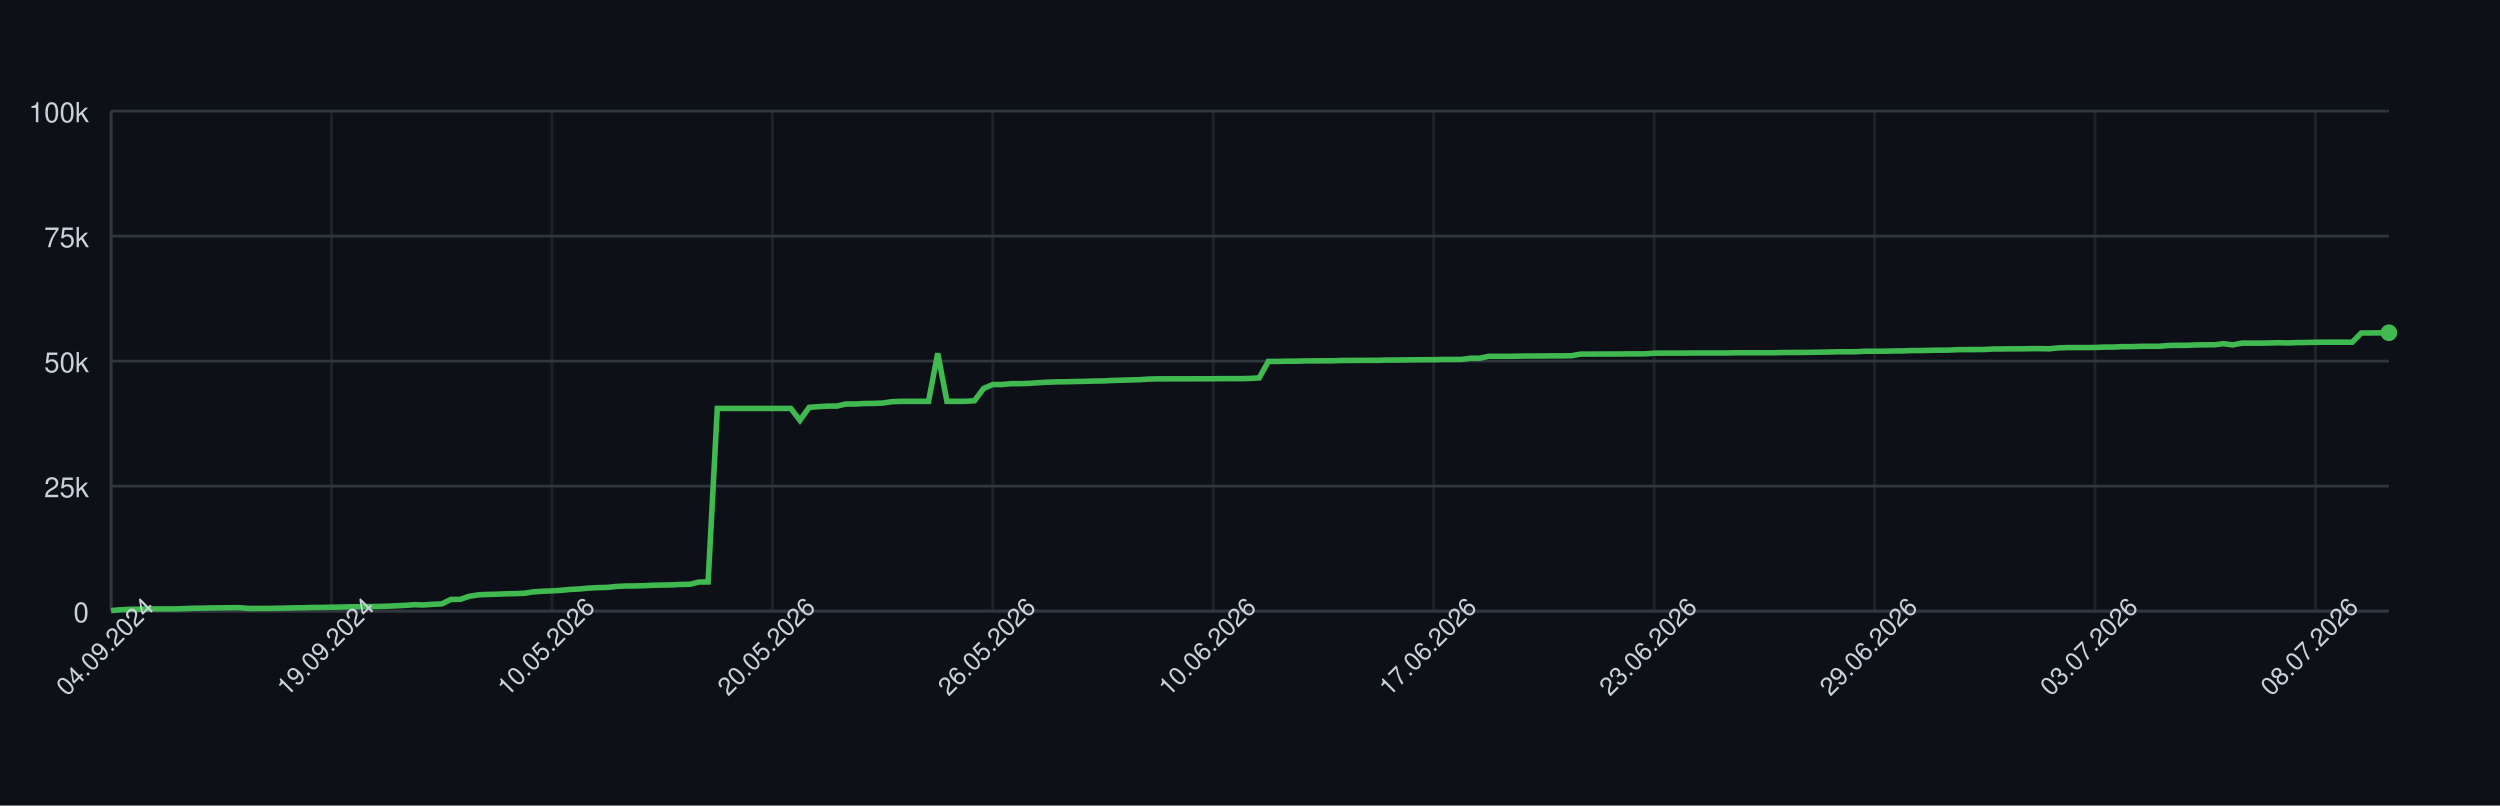
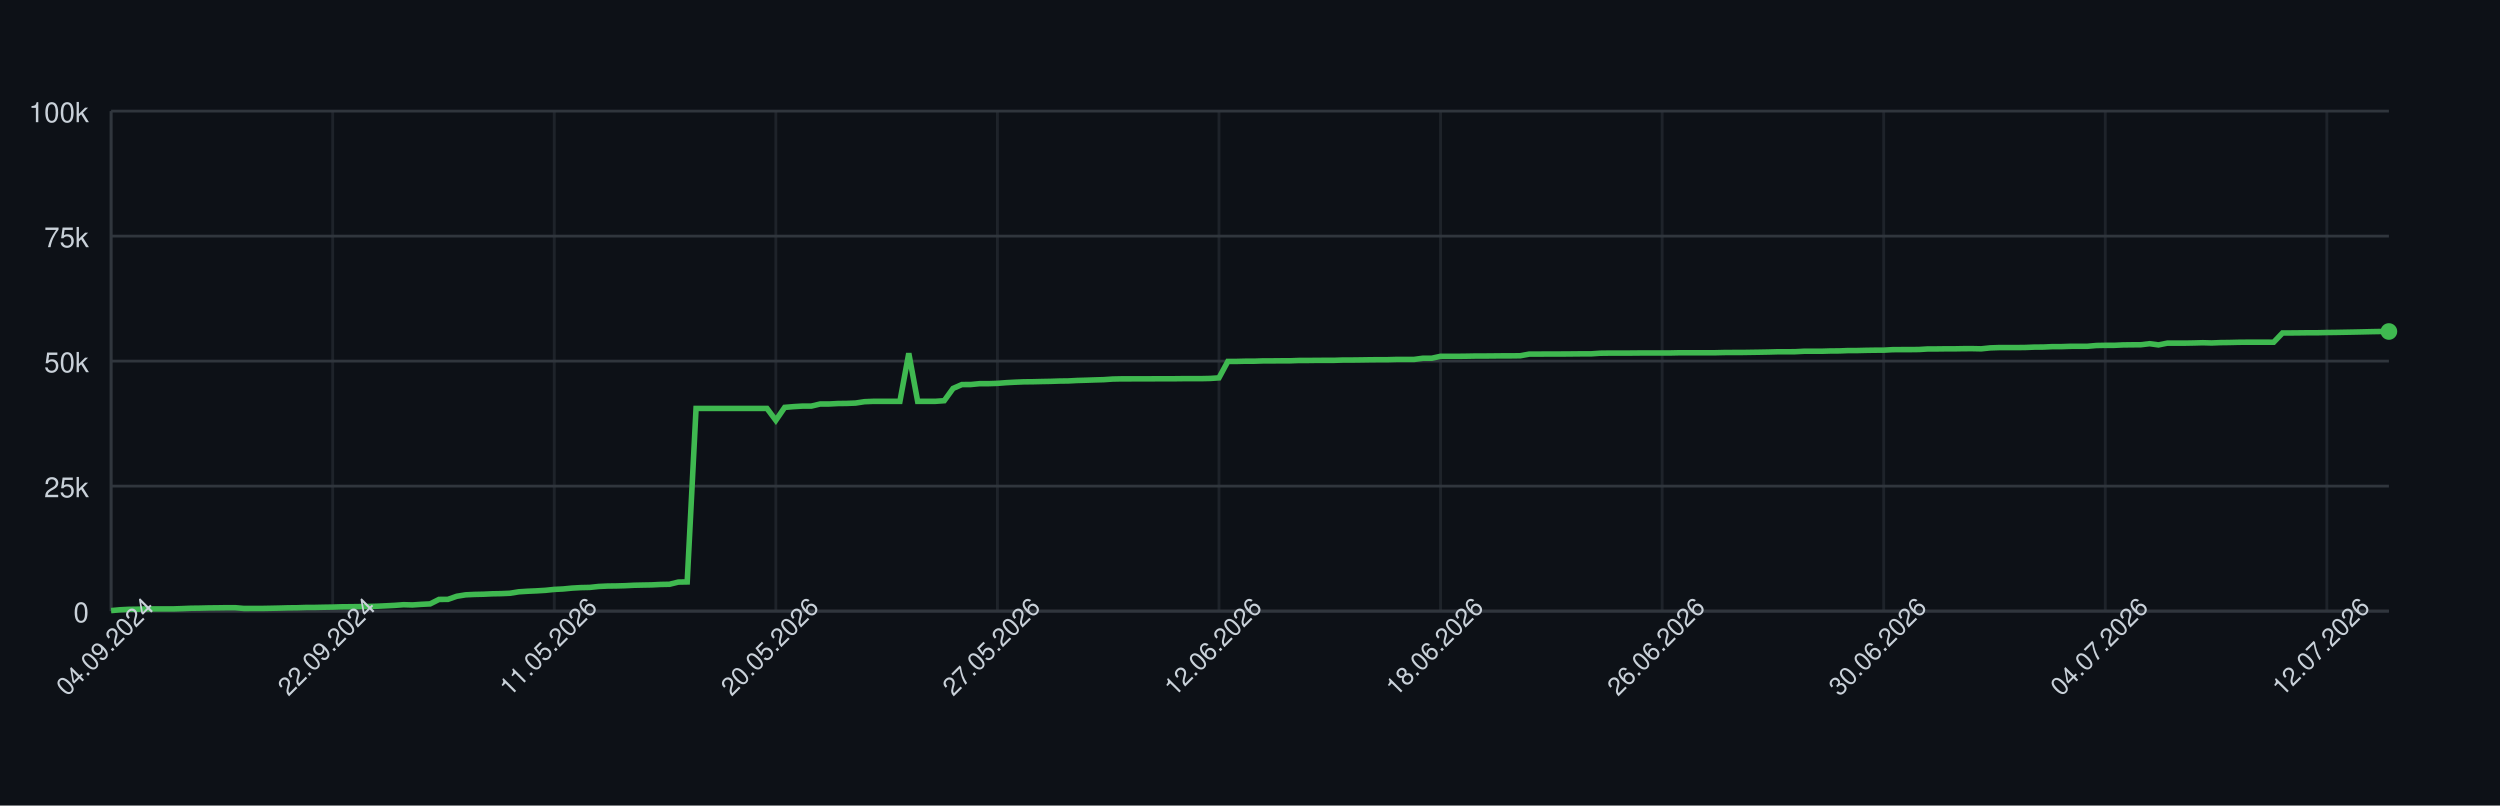
<svg xmlns="http://www.w3.org/2000/svg" width="900" height="290" style="font-family: -apple-system, BlinkMacSystemFont, 'Segoe UI', Helvetica, Arial, sans-serif;">
  <rect width="100%" height="100%" fill="#0d1117" />
  <g>
    <line x1="40" y1="220.00" x2="860" y2="220.00" stroke="#30363d" />
    <text x="32" y="224.00" font-size="10" fill="#c9d1d9" text-anchor="end">0</text>
    <line x1="40" y1="175.00" x2="860" y2="175.00" stroke="#30363d" />
    <text x="32" y="179.00" font-size="10" fill="#c9d1d9" text-anchor="end">25k</text>
    <line x1="40" y1="130.00" x2="860" y2="130.00" stroke="#30363d" />
    <text x="32" y="134.00" font-size="10" fill="#c9d1d9" text-anchor="end">50k</text>
    <line x1="40" y1="85.00" x2="860" y2="85.00" stroke="#30363d" />
    <text x="32" y="89.00" font-size="10" fill="#c9d1d9" text-anchor="end">75k</text>
    <line x1="40" y1="40.00" x2="860" y2="40.00" stroke="#30363d" />
    <text x="32" y="44.00" font-size="10" fill="#c9d1d9" text-anchor="end">100k</text>
    <line x1="40.00" y1="40" x2="40.00" y2="220" stroke="#30363d" opacity="0.5" />
-     <line x1="119.35" y1="40" x2="119.35" y2="220" stroke="#30363d" opacity="0.5" />
-     <line x1="198.71" y1="40" x2="198.71" y2="220" stroke="#30363d" opacity="0.5" />
-     <line x1="278.06" y1="40" x2="278.06" y2="220" stroke="#30363d" opacity="0.5" />
-     <line x1="357.42" y1="40" x2="357.42" y2="220" stroke="#30363d" opacity="0.5" />
-     <line x1="436.77" y1="40" x2="436.77" y2="220" stroke="#30363d" opacity="0.5" />
-     <line x1="516.13" y1="40" x2="516.13" y2="220" stroke="#30363d" opacity="0.5" />
-     <line x1="595.48" y1="40" x2="595.48" y2="220" stroke="#30363d" opacity="0.5" />
-     <line x1="674.84" y1="40" x2="674.84" y2="220" stroke="#30363d" opacity="0.5" />
-     <line x1="754.19" y1="40" x2="754.19" y2="220" stroke="#30363d" opacity="0.5" />
-     <line x1="833.55" y1="40" x2="833.55" y2="220" stroke="#30363d" opacity="0.5" />
+     <line x1="119.77" y1="40" x2="119.77" y2="220" stroke="#30363d" opacity="0.5" />
+     <line x1="199.53" y1="40" x2="199.53" y2="220" stroke="#30363d" opacity="0.5" />
+     <line x1="279.30" y1="40" x2="279.30" y2="220" stroke="#30363d" opacity="0.5" />
+     <line x1="359.07" y1="40" x2="359.07" y2="220" stroke="#30363d" opacity="0.5" />
+     <line x1="438.83" y1="40" x2="438.83" y2="220" stroke="#30363d" opacity="0.5" />
+     <line x1="518.60" y1="40" x2="518.60" y2="220" stroke="#30363d" opacity="0.5" />
+     <line x1="598.37" y1="40" x2="598.37" y2="220" stroke="#30363d" opacity="0.5" />
+     <line x1="678.13" y1="40" x2="678.13" y2="220" stroke="#30363d" opacity="0.5" />
+     <line x1="757.90" y1="40" x2="757.90" y2="220" stroke="#30363d" opacity="0.5" />
+     <line x1="837.67" y1="40" x2="837.67" y2="220" stroke="#30363d" opacity="0.5" />
    <line x1="40" y1="220" x2="860" y2="220" stroke="#30363d" />
    <line x1="40" y1="40" x2="40" y2="220" stroke="#30363d" />
-     <path d="M 40.00 219.82 L 43.31 219.52 L 46.61 219.36 L 49.92 219.31 L 53.23 219.21 L 56.53 219.21 L 59.84 219.21 L 63.15 219.21 L 66.45 219.10 L 69.76 218.97 L 73.06 218.93 L 76.37 218.85 L 79.68 218.82 L 82.98 218.77 L 86.29 218.77 L 89.60 219.05 L 92.90 219.04 L 96.21 219.04 L 99.52 218.98 L 102.82 218.91 L 106.13 218.82 L 109.44 218.79 L 112.74 218.68 L 116.05 218.67 L 119.35 218.60 L 122.66 218.55 L 125.97 218.45 L 129.27 218.42 L 132.58 218.38 L 135.89 218.33 L 139.19 218.24 L 142.50 218.09 L 145.81 217.93 L 149.11 217.69 L 152.42 217.78 L 155.73 217.56 L 159.03 217.40 L 162.34 215.79 L 165.65 215.77 L 168.95 214.66 L 172.26 214.14 L 175.56 213.99 L 178.87 213.92 L 182.18 213.77 L 185.48 213.71 L 188.79 213.57 L 192.10 213.05 L 195.40 212.85 L 198.71 212.71 L 202.02 212.52 L 205.32 212.19 L 208.63 212.03 L 211.94 211.72 L 215.24 211.54 L 218.55 211.47 L 221.85 211.13 L 225.16 210.98 L 228.47 210.94 L 231.77 210.85 L 235.08 210.69 L 238.39 210.62 L 241.69 210.56 L 245.00 210.40 L 248.31 210.34 L 251.61 209.55 L 254.92 209.49 L 258.23 147.04 L 261.53 147.04 L 264.84 147.04 L 268.15 147.04 L 271.45 147.04 L 274.76 147.04 L 278.06 147.04 L 281.37 147.04 L 284.68 147.04 L 287.98 151.31 L 291.29 146.66 L 294.60 146.39 L 297.90 146.20 L 301.21 146.20 L 304.52 145.44 L 307.82 145.44 L 311.13 145.27 L 314.44 145.23 L 317.74 145.10 L 321.05 144.61 L 324.35 144.48 L 327.66 144.48 L 330.97 144.48 L 334.27 144.48 L 337.58 127.19 L 340.89 144.48 L 344.19 144.48 L 347.50 144.48 L 350.81 144.25 L 354.11 139.83 L 357.42 138.44 L 360.73 138.43 L 364.03 138.12 L 367.34 138.12 L 370.65 138.01 L 373.95 137.76 L 377.26 137.59 L 380.56 137.46 L 383.87 137.43 L 387.18 137.35 L 390.48 137.29 L 393.79 137.18 L 397.10 137.14 L 400.40 136.97 L 403.71 136.88 L 407.02 136.77 L 410.32 136.68 L 413.63 136.46 L 416.94 136.39 L 420.24 136.39 L 423.55 136.38 L 426.85 136.38 L 430.16 136.36 L 433.47 136.35 L 436.77 136.35 L 440.08 136.31 L 443.39 136.31 L 446.69 136.31 L 450.00 136.24 L 453.31 136.03 L 456.61 130.11 L 459.92 130.11 L 463.23 130.03 L 466.53 130.03 L 469.84 129.92 L 473.15 129.92 L 476.45 129.89 L 479.76 129.89 L 483.06 129.77 L 486.37 129.77 L 489.68 129.73 L 492.98 129.72 L 496.29 129.72 L 499.60 129.61 L 502.90 129.61 L 506.21 129.57 L 509.52 129.52 L 512.82 129.49 L 516.13 129.49 L 519.44 129.40 L 522.74 129.40 L 526.05 129.40 L 529.35 128.97 L 532.66 128.97 L 535.97 128.27 L 539.27 128.27 L 542.58 128.27 L 545.89 128.23 L 549.19 128.17 L 552.50 128.17 L 555.81 128.14 L 559.11 128.11 L 562.42 128.11 L 565.73 128.07 L 569.03 127.48 L 572.34 127.48 L 575.65 127.45 L 578.95 127.45 L 582.26 127.44 L 585.56 127.41 L 588.87 127.38 L 592.18 127.38 L 595.48 127.16 L 598.79 127.12 L 602.10 127.12 L 605.40 127.12 L 608.71 127.09 L 612.02 127.06 L 615.32 127.06 L 618.63 127.06 L 621.94 127.06 L 625.24 126.99 L 628.55 126.99 L 631.85 126.99 L 635.16 126.99 L 638.47 126.99 L 641.77 126.91 L 645.08 126.89 L 648.39 126.89 L 651.69 126.84 L 655.00 126.79 L 658.31 126.73 L 661.61 126.64 L 664.92 126.64 L 668.23 126.62 L 671.53 126.45 L 674.84 126.45 L 678.15 126.45 L 681.45 126.35 L 684.76 126.33 L 688.06 126.20 L 691.37 126.20 L 694.68 126.12 L 697.98 126.07 L 701.29 126.06 L 704.60 125.88 L 707.90 125.86 L 711.21 125.86 L 714.52 125.82 L 717.82 125.62 L 721.13 125.62 L 724.44 125.58 L 727.74 125.58 L 731.05 125.52 L 734.35 125.51 L 737.66 125.58 L 740.97 125.24 L 744.27 125.13 L 747.58 125.13 L 750.89 125.13 L 754.19 125.09 L 757.50 124.96 L 760.81 124.94 L 764.11 124.79 L 767.42 124.79 L 770.73 124.68 L 774.03 124.66 L 777.34 124.66 L 780.65 124.38 L 783.95 124.32 L 787.26 124.32 L 790.56 124.17 L 793.87 124.13 L 797.18 124.11 L 800.48 123.73 L 803.79 124.17 L 807.10 123.53 L 810.40 123.53 L 813.71 123.53 L 817.02 123.47 L 820.32 123.38 L 823.63 123.47 L 826.94 123.34 L 830.24 123.30 L 833.55 123.22 L 836.85 123.19 L 840.16 123.19 L 843.47 123.19 L 846.77 123.20 L 850.08 119.86 L 853.39 119.86 L 856.69 119.83 L 860.00 119.79" fill="none" stroke="#3fb950" stroke-width="2" />
-     <circle cx="860.00" cy="119.79" r="3" fill="#3fb950" />
+     <path d="M 40.00 219.82 L 43.19 219.52 L 46.38 219.36 L 49.57 219.31 L 52.76 219.21 L 55.95 219.21 L 59.14 219.21 L 62.33 219.21 L 65.53 219.10 L 68.72 218.97 L 71.91 218.93 L 75.10 218.85 L 78.29 218.82 L 81.48 218.77 L 84.67 218.77 L 87.86 219.05 L 91.05 219.04 L 94.24 219.04 L 97.43 218.98 L 100.62 218.91 L 103.81 218.82 L 107.00 218.79 L 110.19 218.68 L 113.39 218.67 L 116.58 218.60 L 119.77 218.55 L 122.96 218.45 L 126.15 218.42 L 129.34 218.38 L 132.53 218.33 L 135.72 218.24 L 138.91 218.09 L 142.10 217.93 L 145.29 217.69 L 148.48 217.78 L 151.67 217.56 L 154.86 217.40 L 158.05 215.79 L 161.25 215.77 L 164.44 214.66 L 167.63 214.14 L 170.82 213.99 L 174.01 213.92 L 177.20 213.77 L 180.39 213.71 L 183.58 213.57 L 186.77 213.05 L 189.96 212.85 L 193.15 212.71 L 196.34 212.52 L 199.53 212.19 L 202.72 212.03 L 205.91 211.72 L 209.11 211.54 L 212.30 211.47 L 215.49 211.13 L 218.68 210.98 L 221.87 210.94 L 225.06 210.85 L 228.25 210.69 L 231.44 210.62 L 234.63 210.56 L 237.82 210.40 L 241.01 210.34 L 244.20 209.55 L 247.39 209.49 L 250.58 147.04 L 253.77 147.04 L 256.96 147.04 L 260.16 147.04 L 263.35 147.04 L 266.54 147.04 L 269.73 147.04 L 272.92 147.04 L 276.11 147.04 L 279.30 151.31 L 282.49 146.66 L 285.68 146.39 L 288.87 146.20 L 292.06 146.20 L 295.25 145.44 L 298.44 145.44 L 301.63 145.27 L 304.82 145.23 L 308.02 145.10 L 311.21 144.61 L 314.40 144.48 L 317.59 144.48 L 320.78 144.48 L 323.97 144.48 L 327.16 127.19 L 330.35 144.48 L 333.54 144.48 L 336.73 144.48 L 339.92 144.25 L 343.11 139.83 L 346.30 138.44 L 349.49 138.43 L 352.68 138.12 L 355.88 138.12 L 359.07 138.01 L 362.26 137.76 L 365.45 137.59 L 368.64 137.46 L 371.83 137.43 L 375.02 137.35 L 378.21 137.29 L 381.40 137.18 L 384.59 137.14 L 387.78 136.97 L 390.97 136.88 L 394.16 136.77 L 397.35 136.68 L 400.54 136.46 L 403.74 136.39 L 406.93 136.39 L 410.12 136.38 L 413.31 136.38 L 416.50 136.36 L 419.69 136.35 L 422.88 136.35 L 426.07 136.31 L 429.26 136.31 L 432.45 136.31 L 435.64 136.24 L 438.83 136.03 L 442.02 130.11 L 445.21 130.11 L 448.40 130.03 L 451.60 130.03 L 454.79 129.92 L 457.98 129.92 L 461.17 129.89 L 464.36 129.89 L 467.55 129.77 L 470.74 129.77 L 473.93 129.73 L 477.12 129.72 L 480.31 129.72 L 483.50 129.61 L 486.69 129.61 L 489.88 129.57 L 493.07 129.52 L 496.26 129.49 L 499.46 129.49 L 502.65 129.40 L 505.84 129.40 L 509.03 129.40 L 512.22 128.97 L 515.41 128.97 L 518.60 128.27 L 521.79 128.27 L 524.98 128.27 L 528.17 128.23 L 531.36 128.17 L 534.55 128.17 L 537.74 128.14 L 540.93 128.11 L 544.12 128.11 L 547.32 128.07 L 550.51 127.48 L 553.70 127.48 L 556.89 127.45 L 560.08 127.45 L 563.27 127.44 L 566.46 127.41 L 569.65 127.38 L 572.84 127.38 L 576.03 127.16 L 579.22 127.12 L 582.41 127.12 L 585.60 127.12 L 588.79 127.09 L 591.98 127.06 L 595.18 127.06 L 598.37 127.06 L 601.56 127.06 L 604.75 126.99 L 607.94 126.99 L 611.13 126.99 L 614.32 126.99 L 617.51 126.99 L 620.70 126.91 L 623.89 126.89 L 627.08 126.89 L 630.27 126.84 L 633.46 126.79 L 636.65 126.73 L 639.84 126.64 L 643.04 126.64 L 646.23 126.62 L 649.42 126.45 L 652.61 126.45 L 655.80 126.45 L 658.99 126.35 L 662.18 126.33 L 665.37 126.20 L 668.56 126.20 L 671.75 126.12 L 674.94 126.07 L 678.13 126.06 L 681.32 125.88 L 684.51 125.86 L 687.70 125.86 L 690.89 125.82 L 694.09 125.62 L 697.28 125.62 L 700.47 125.58 L 703.66 125.58 L 706.85 125.52 L 710.04 125.51 L 713.23 125.58 L 716.42 125.24 L 719.61 125.13 L 722.80 125.13 L 725.99 125.13 L 729.18 125.09 L 732.37 124.96 L 735.56 124.94 L 738.75 124.79 L 741.95 124.79 L 745.14 124.68 L 748.33 124.66 L 751.52 124.66 L 754.71 124.38 L 757.90 124.32 L 761.09 124.32 L 764.28 124.17 L 767.47 124.13 L 770.66 124.11 L 773.85 123.73 L 777.04 124.17 L 780.23 123.53 L 783.42 123.53 L 786.61 123.53 L 789.81 123.47 L 793.00 123.38 L 796.19 123.47 L 799.38 123.34 L 802.57 123.30 L 805.76 123.22 L 808.95 123.19 L 812.14 123.19 L 815.33 123.19 L 818.52 123.20 L 821.71 119.86 L 824.90 119.86 L 828.09 119.83 L 831.28 119.79 L 834.47 119.79 L 837.67 119.71 L 840.86 119.67 L 844.05 119.61 L 847.24 119.55 L 850.43 119.48 L 853.62 119.40 L 856.81 119.34 L 860.00 119.34" fill="none" stroke="#3fb950" stroke-width="2" />
+     <circle cx="860.00" cy="119.34" r="3" fill="#3fb950" />
    <text x="40.00" y="235.00" font-size="9" fill="#c9d1d9" text-anchor="middle" transform="rotate(-45 40.00 235.00)">04.09.2024</text>
-     <text x="119.35" y="235.00" font-size="9" fill="#c9d1d9" text-anchor="middle" transform="rotate(-45 119.35 235.00)">19.09.2024</text>
-     <text x="198.71" y="235.00" font-size="9" fill="#c9d1d9" text-anchor="middle" transform="rotate(-45 198.71 235.00)">10.05.2026</text>
-     <text x="278.06" y="235.00" font-size="9" fill="#c9d1d9" text-anchor="middle" transform="rotate(-45 278.06 235.00)">20.05.2026</text>
-     <text x="357.42" y="235.00" font-size="9" fill="#c9d1d9" text-anchor="middle" transform="rotate(-45 357.42 235.00)">26.05.2026</text>
-     <text x="436.77" y="235.00" font-size="9" fill="#c9d1d9" text-anchor="middle" transform="rotate(-45 436.77 235.00)">10.06.2026</text>
-     <text x="516.13" y="235.00" font-size="9" fill="#c9d1d9" text-anchor="middle" transform="rotate(-45 516.13 235.00)">17.06.2026</text>
-     <text x="595.48" y="235.00" font-size="9" fill="#c9d1d9" text-anchor="middle" transform="rotate(-45 595.48 235.00)">23.06.2026</text>
-     <text x="674.84" y="235.00" font-size="9" fill="#c9d1d9" text-anchor="middle" transform="rotate(-45 674.84 235.00)">29.06.2026</text>
-     <text x="754.19" y="235.00" font-size="9" fill="#c9d1d9" text-anchor="middle" transform="rotate(-45 754.19 235.00)">03.07.2026</text>
-     <text x="833.55" y="235.00" font-size="9" fill="#c9d1d9" text-anchor="middle" transform="rotate(-45 833.55 235.00)">08.07.2026</text>
+     <text x="119.77" y="235.00" font-size="9" fill="#c9d1d9" text-anchor="middle" transform="rotate(-45 119.77 235.00)">22.09.2024</text>
+     <text x="199.53" y="235.00" font-size="9" fill="#c9d1d9" text-anchor="middle" transform="rotate(-45 199.53 235.00)">11.05.2026</text>
+     <text x="279.30" y="235.00" font-size="9" fill="#c9d1d9" text-anchor="middle" transform="rotate(-45 279.30 235.00)">20.05.2026</text>
+     <text x="359.07" y="235.00" font-size="9" fill="#c9d1d9" text-anchor="middle" transform="rotate(-45 359.07 235.00)">27.05.2026</text>
+     <text x="438.83" y="235.00" font-size="9" fill="#c9d1d9" text-anchor="middle" transform="rotate(-45 438.83 235.00)">12.06.2026</text>
+     <text x="518.60" y="235.00" font-size="9" fill="#c9d1d9" text-anchor="middle" transform="rotate(-45 518.60 235.00)">18.06.2026</text>
+     <text x="598.37" y="235.00" font-size="9" fill="#c9d1d9" text-anchor="middle" transform="rotate(-45 598.37 235.00)">26.06.2026</text>
+     <text x="678.13" y="235.00" font-size="9" fill="#c9d1d9" text-anchor="middle" transform="rotate(-45 678.13 235.00)">30.06.2026</text>
+     <text x="757.90" y="235.00" font-size="9" fill="#c9d1d9" text-anchor="middle" transform="rotate(-45 757.90 235.00)">04.07.2026</text>
+     <text x="837.67" y="235.00" font-size="9" fill="#c9d1d9" text-anchor="middle" transform="rotate(-45 837.67 235.00)">12.07.2026</text>
  </g>
</svg>
